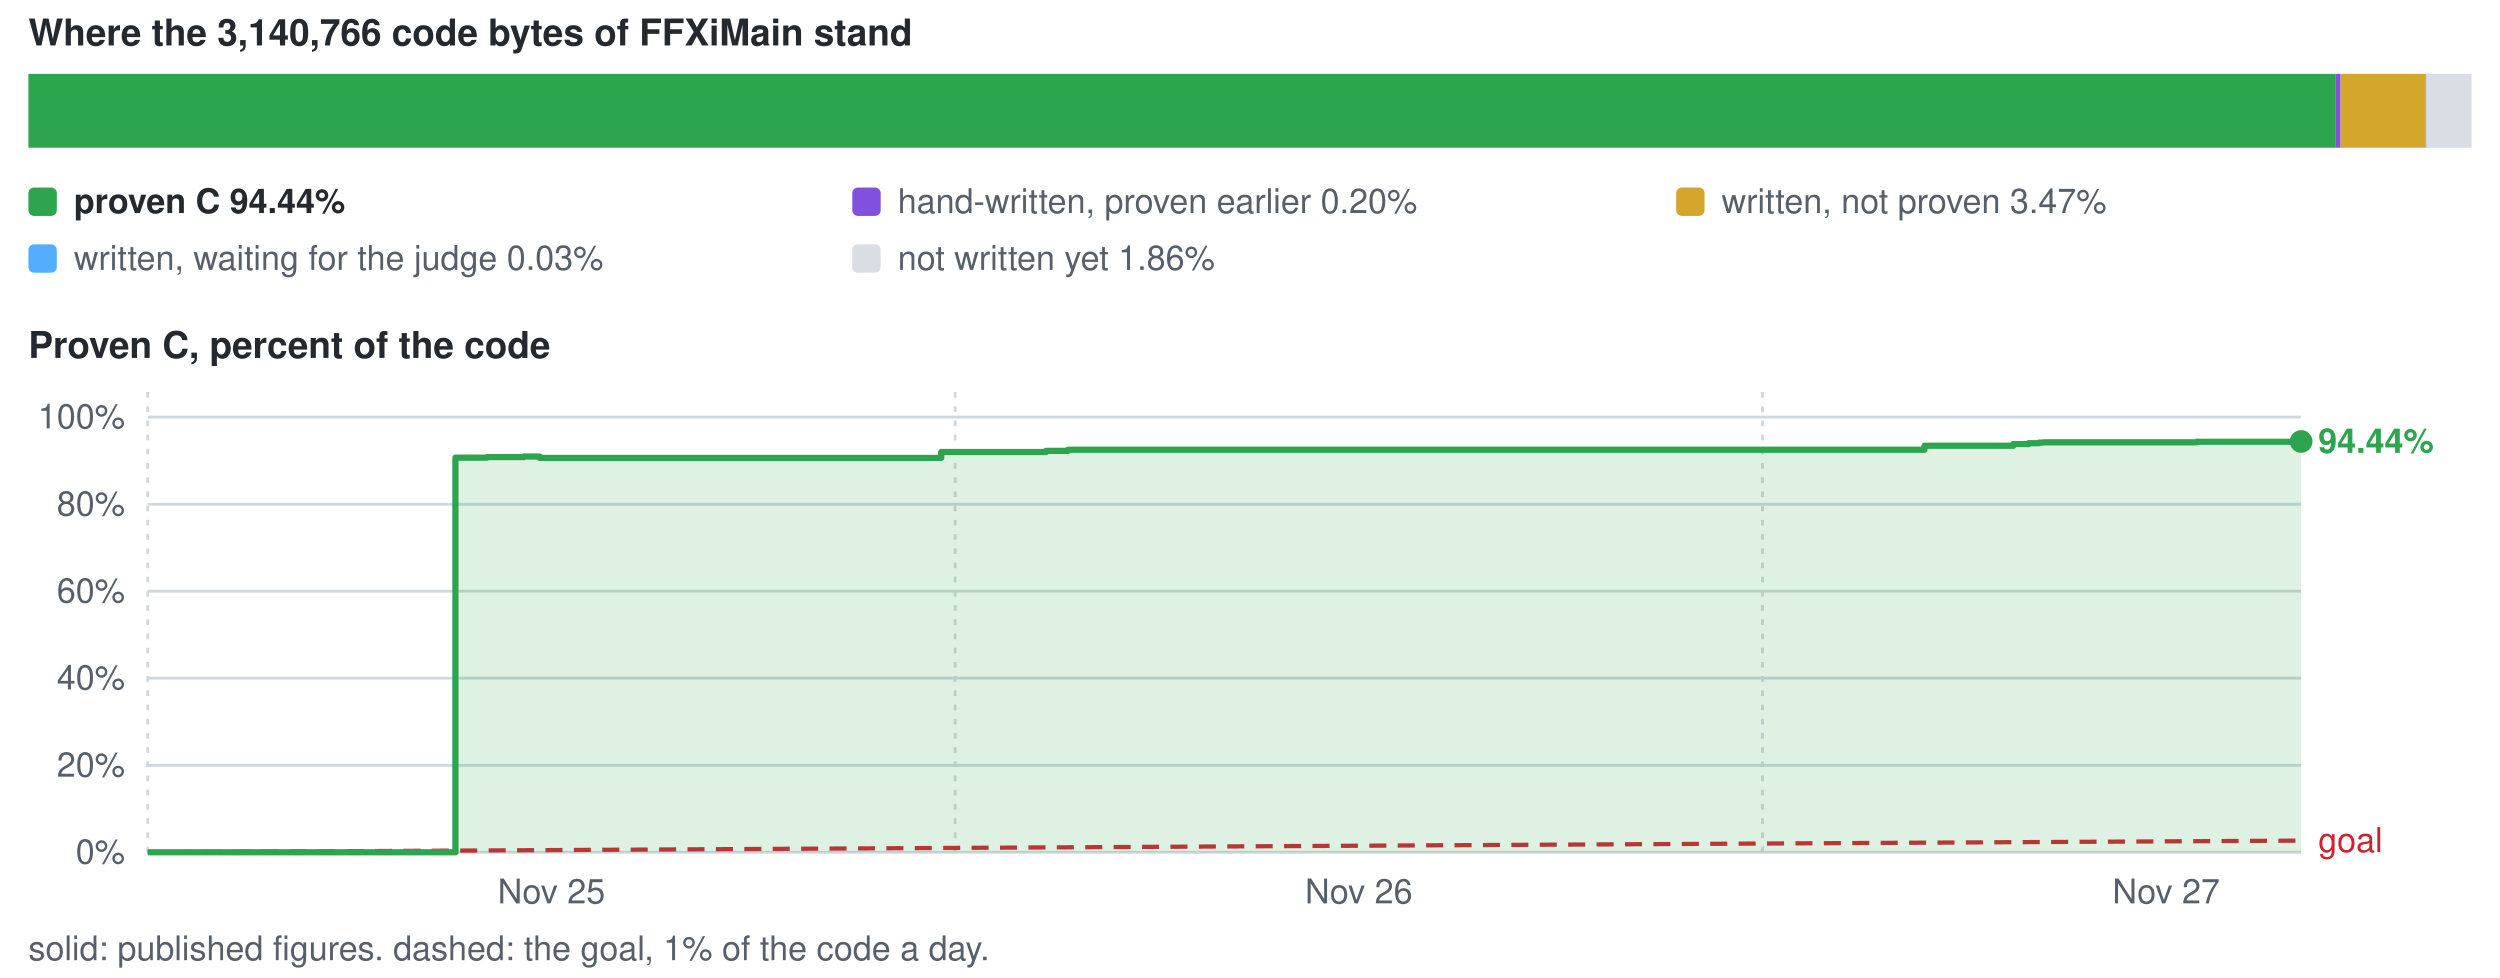
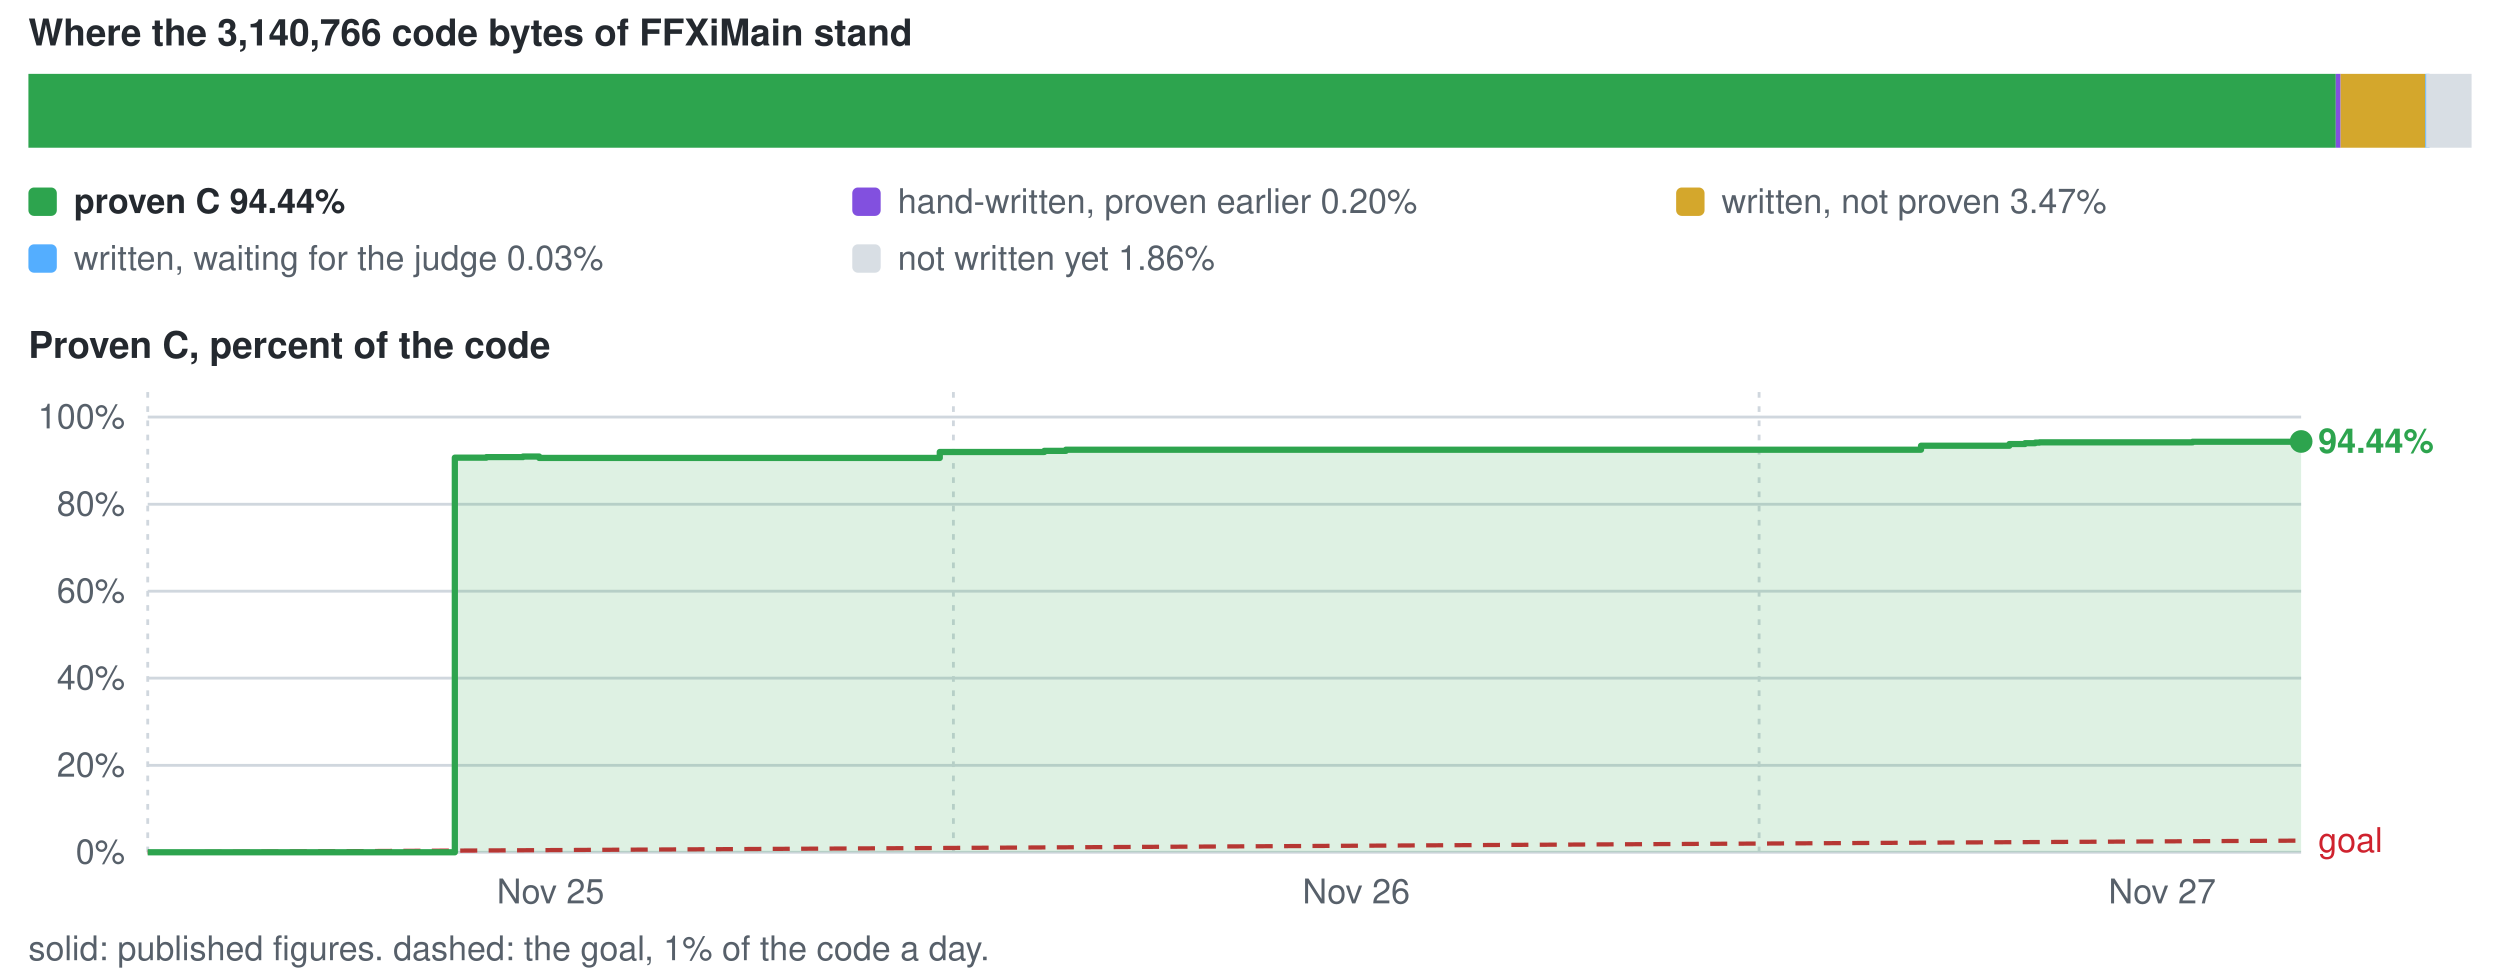
<svg xmlns="http://www.w3.org/2000/svg" viewBox="0 0 880 344" width="880" height="344" role="img" aria-label="conversion progress">
  <style>text{font-family:-apple-system,BlinkMacSystemFont,'Segoe UI',Helvetica,Arial,sans-serif;font-size:12px;fill:#57606a}.s{fill:#24292f;font-weight:600}.b{font-size:13px}</style>
  <text x="10" y="16" class="s b">Where the 3,140,766 code bytes of FFXiMain stand</text>
  <rect x="10.0" y="26" width="812.2" height="26" fill="#2da44e" />
  <rect x="822.2" y="26" width="1.7" height="26" fill="#8250df" />
  <rect x="823.9" y="26" width="29.8" height="26" fill="#d4a72c" />
  <rect x="853.7" y="26" width="1.5" height="26" fill="#54aeff" />
  <rect x="854.0" y="26" width="16.0" height="26" fill="#d8dee4" />
  <rect x="10" y="66" width="10" height="10" rx="2" fill="#2da44e" />
  <text x="26" y="75" class="s">proven C 94.44%</text>
  <rect x="300" y="66" width="10" height="10" rx="2" fill="#8250df" />
  <text x="316" y="75">hand-written, proven earlier 0.20%</text>
  <rect x="590" y="66" width="10" height="10" rx="2" fill="#d4a72c" />
  <text x="606" y="75">written, not proven 3.47%</text>
  <rect x="10" y="86" width="10" height="10" rx="2" fill="#54aeff" />
  <text x="26" y="95">written, waiting for the judge 0.03%</text>
  <rect x="300" y="86" width="10" height="10" rx="2" fill="#d8dee4" />
  <text x="316" y="95">not written yet 1.86%</text>
  <text x="10" y="126" class="s b">Proven C, percent of the code</text>
  <line x1="52" y1="300.0" x2="810" y2="300.0" stroke="#d0d7de" stroke-width="1" />
  <text x="44" y="304.0" text-anchor="end">0%</text>
  <line x1="52" y1="269.4" x2="810" y2="269.4" stroke="#d0d7de" stroke-width="1" />
  <text x="44" y="273.4" text-anchor="end">20%</text>
  <line x1="52" y1="238.7" x2="810" y2="238.7" stroke="#d0d7de" stroke-width="1" />
  <text x="44" y="242.7" text-anchor="end">40%</text>
  <line x1="52" y1="208.1" x2="810" y2="208.1" stroke="#d0d7de" stroke-width="1" />
  <text x="44" y="212.1" text-anchor="end">60%</text>
  <line x1="52" y1="177.5" x2="810" y2="177.5" stroke="#d0d7de" stroke-width="1" />
  <text x="44" y="181.5" text-anchor="end">80%</text>
  <line x1="52" y1="146.8" x2="810" y2="146.8" stroke="#d0d7de" stroke-width="1" />
  <text x="44" y="150.8" text-anchor="end">100%</text>
  <line x1="52.0" y1="138" x2="52.0" y2="300" stroke="#d0d7de" stroke-width="1" stroke-dasharray="2 3" />
-   <text x="194.1" y="318" text-anchor="middle">Nov 25</text>
-   <line x1="336.2" y1="138" x2="336.2" y2="300" stroke="#d0d7de" stroke-width="1" stroke-dasharray="2 3" />
-   <text x="478.3" y="318" text-anchor="middle">Nov 26</text>
-   <line x1="620.4" y1="138" x2="620.4" y2="300" stroke="#d0d7de" stroke-width="1" stroke-dasharray="2 3" />
-   <text x="762.5" y="318" text-anchor="middle">Nov 27</text>
+   <text x="193.8" y="318" text-anchor="middle">Nov 25</text>
+   <line x1="335.6" y1="138" x2="335.6" y2="300" stroke="#d0d7de" stroke-width="1" stroke-dasharray="2 3" />
+   <text x="477.4" y="318" text-anchor="middle">Nov 26</text>
+   <line x1="619.2" y1="138" x2="619.2" y2="300" stroke="#d0d7de" stroke-width="1" stroke-dasharray="2 3" />
+   <text x="761.1" y="318" text-anchor="middle">Nov 27</text>
  <line x1="52.0" y1="300.0" x2="810.0" y2="295.9" stroke="#cf222e" stroke-width="1.5" stroke-dasharray="6 4" />
  <text x="816.0" y="299.9" style="fill:#cf222e">goal</text>
-   <path d="M52.0 300.0 H160.3 V161.1 H171.4 V160.9 H176.2 V160.9 H178.5 V160.9 H184.4 V160.7 H187.7 V160.7 H190.0 V161.2 H331.3 V159.1 H368.2 V158.7 H375.9 V158.3 H378.2 V158.3 H380.1 V158.3 H383.4 V158.3 H394.0 V158.3 H416.4 V158.3 H677.4 V156.9 H708.7 V156.3 H714.1 V156.0 H717.7 V155.8 H719.2 V155.7 H720.2 V155.7 H720.9 V155.7 H721.4 V155.7 H724.1 V155.7 H724.8 V155.7 H773.2 V155.5 H773.9 V155.5 H774.0 V155.5 H775.3 V155.5 H775.4 V155.5 H782.3 V155.5 H810.0 V155.4 V300.0 H52.0 Z" fill="#2da44e" fill-opacity="0.16" />
-   <path d="M52.0 300.0 H160.3 V161.1 H171.4 V160.9 H176.2 V160.9 H178.5 V160.9 H184.4 V160.7 H187.7 V160.7 H190.0 V161.2 H331.3 V159.1 H368.2 V158.7 H375.9 V158.3 H378.2 V158.3 H380.1 V158.3 H383.4 V158.3 H394.0 V158.3 H416.4 V158.3 H677.4 V156.9 H708.7 V156.3 H714.1 V156.0 H717.7 V155.8 H719.2 V155.7 H720.2 V155.7 H720.9 V155.7 H721.4 V155.7 H724.1 V155.7 H724.8 V155.7 H773.2 V155.5 H773.9 V155.5 H774.0 V155.5 H775.3 V155.5 H775.4 V155.5 H782.3 V155.5 H810.0 V155.4" fill="none" stroke="#2da44e" stroke-width="2.2" stroke-linejoin="round" />
+   <path d="M52.0 300.0 H160.1 V161.1 H171.2 V160.9 H176.0 V160.9 H178.2 V160.9 H184.1 V160.7 H187.4 V160.7 H189.8 V161.2 H330.8 V159.1 H367.6 V158.7 H375.2 V158.3 H377.5 V158.3 H379.4 V158.3 H382.7 V158.3 H393.3 V158.3 H415.7 V158.3 H676.2 V156.9 H707.3 V156.3 H712.8 V156.0 H716.4 V155.8 H717.9 V155.7 H718.8 V155.7 H719.6 V155.7 H720.1 V155.7 H722.8 V155.7 H723.4 V155.7 H771.8 V155.5 H772.4 V155.5 H772.5 V155.5 H773.8 V155.5 H774.0 V155.5 H780.8 V155.5 H808.5 V155.4 H810.0 V155.4 V300.0 H52.0 Z" fill="#2da44e" fill-opacity="0.16" />
+   <path d="M52.0 300.0 H160.1 V161.1 H171.2 V160.9 H176.0 V160.9 H178.2 V160.9 H184.1 V160.7 H187.4 V160.7 H189.8 V161.2 H330.8 V159.1 H367.6 V158.7 H375.2 V158.3 H377.5 V158.3 H379.4 V158.3 H382.7 V158.3 H393.3 V158.3 H415.7 V158.3 H676.2 V156.9 H707.3 V156.3 H712.8 V156.0 H716.4 V155.8 H717.9 V155.7 H718.8 V155.7 H719.6 V155.7 H720.1 V155.7 H722.8 V155.7 H723.4 V155.7 H771.8 V155.5 H772.4 V155.5 H772.5 V155.5 H773.8 V155.5 H774.0 V155.5 H780.8 V155.5 H808.5 V155.4 H810.0 V155.4" fill="none" stroke="#2da44e" stroke-width="2.2" stroke-linejoin="round" />
  <circle cx="810.0" cy="155.4" r="4" fill="#2da44e" />
  <text x="816.0" y="159.4" class="s" style="fill:#2da44e">94.44%</text>
  <text x="10" y="338">solid: published figures. dashed: the goal, 1% of the code a day.</text>
</svg>
